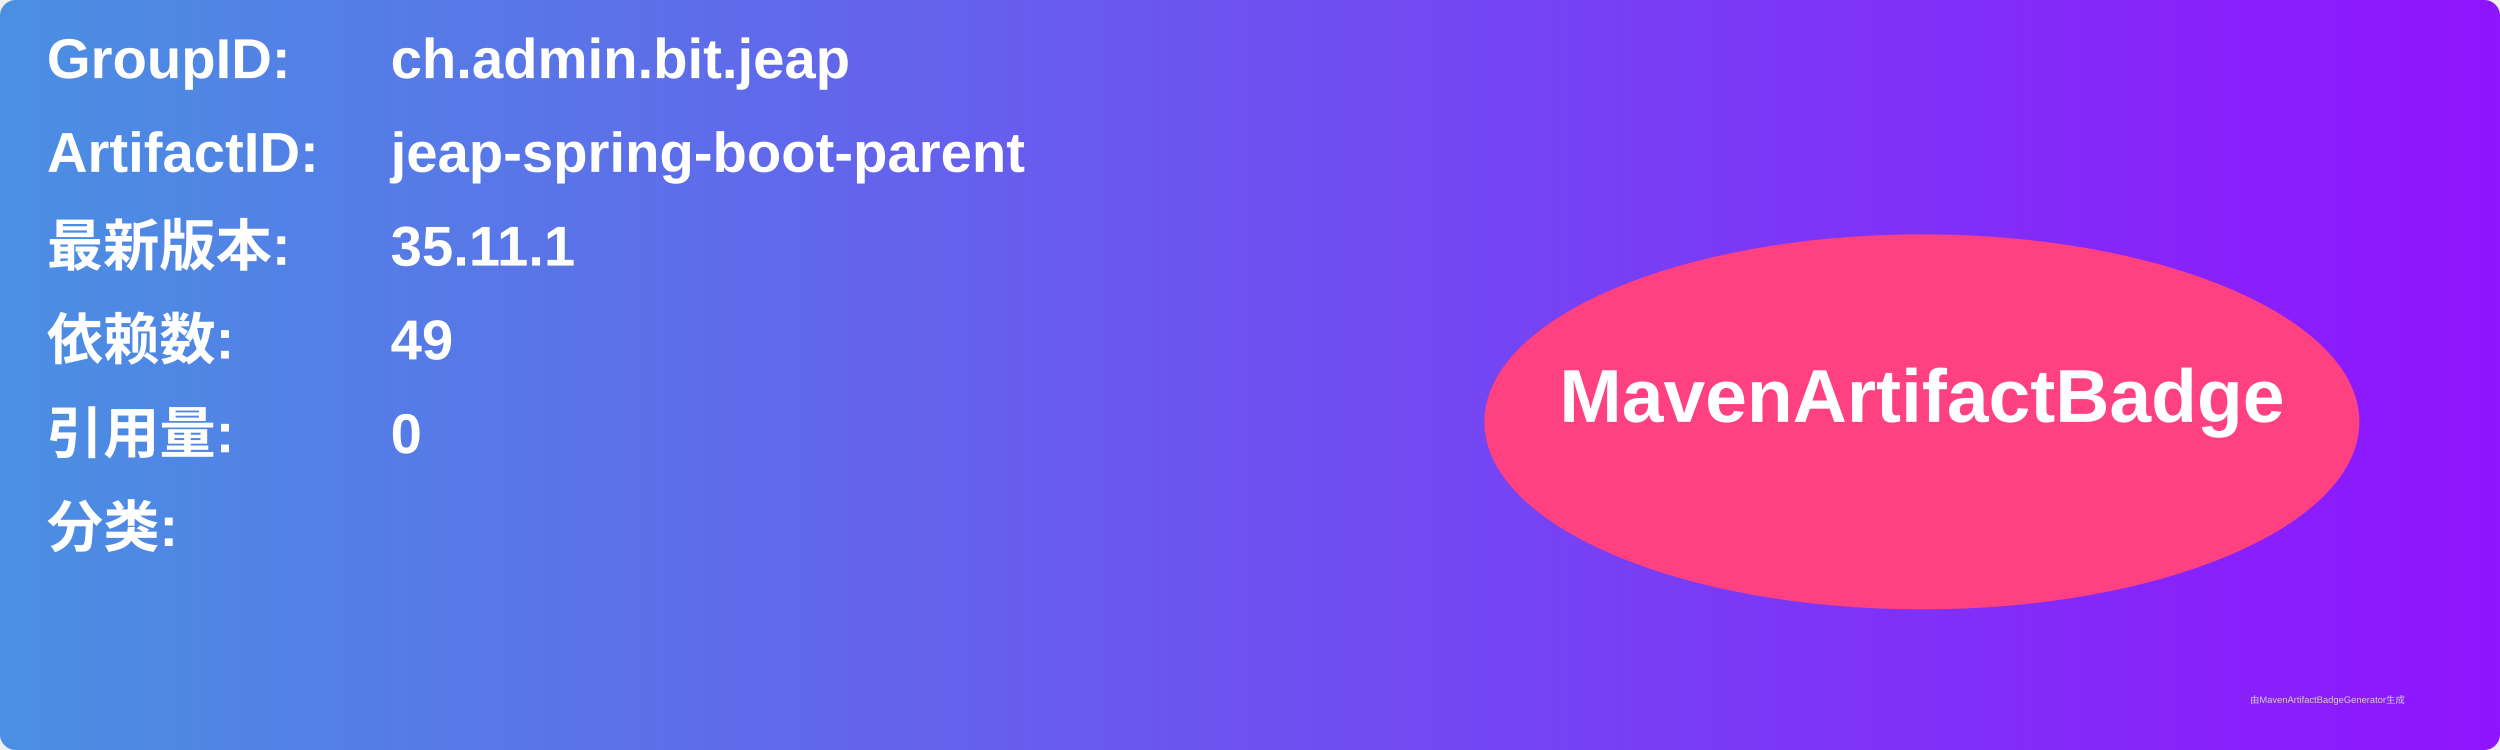
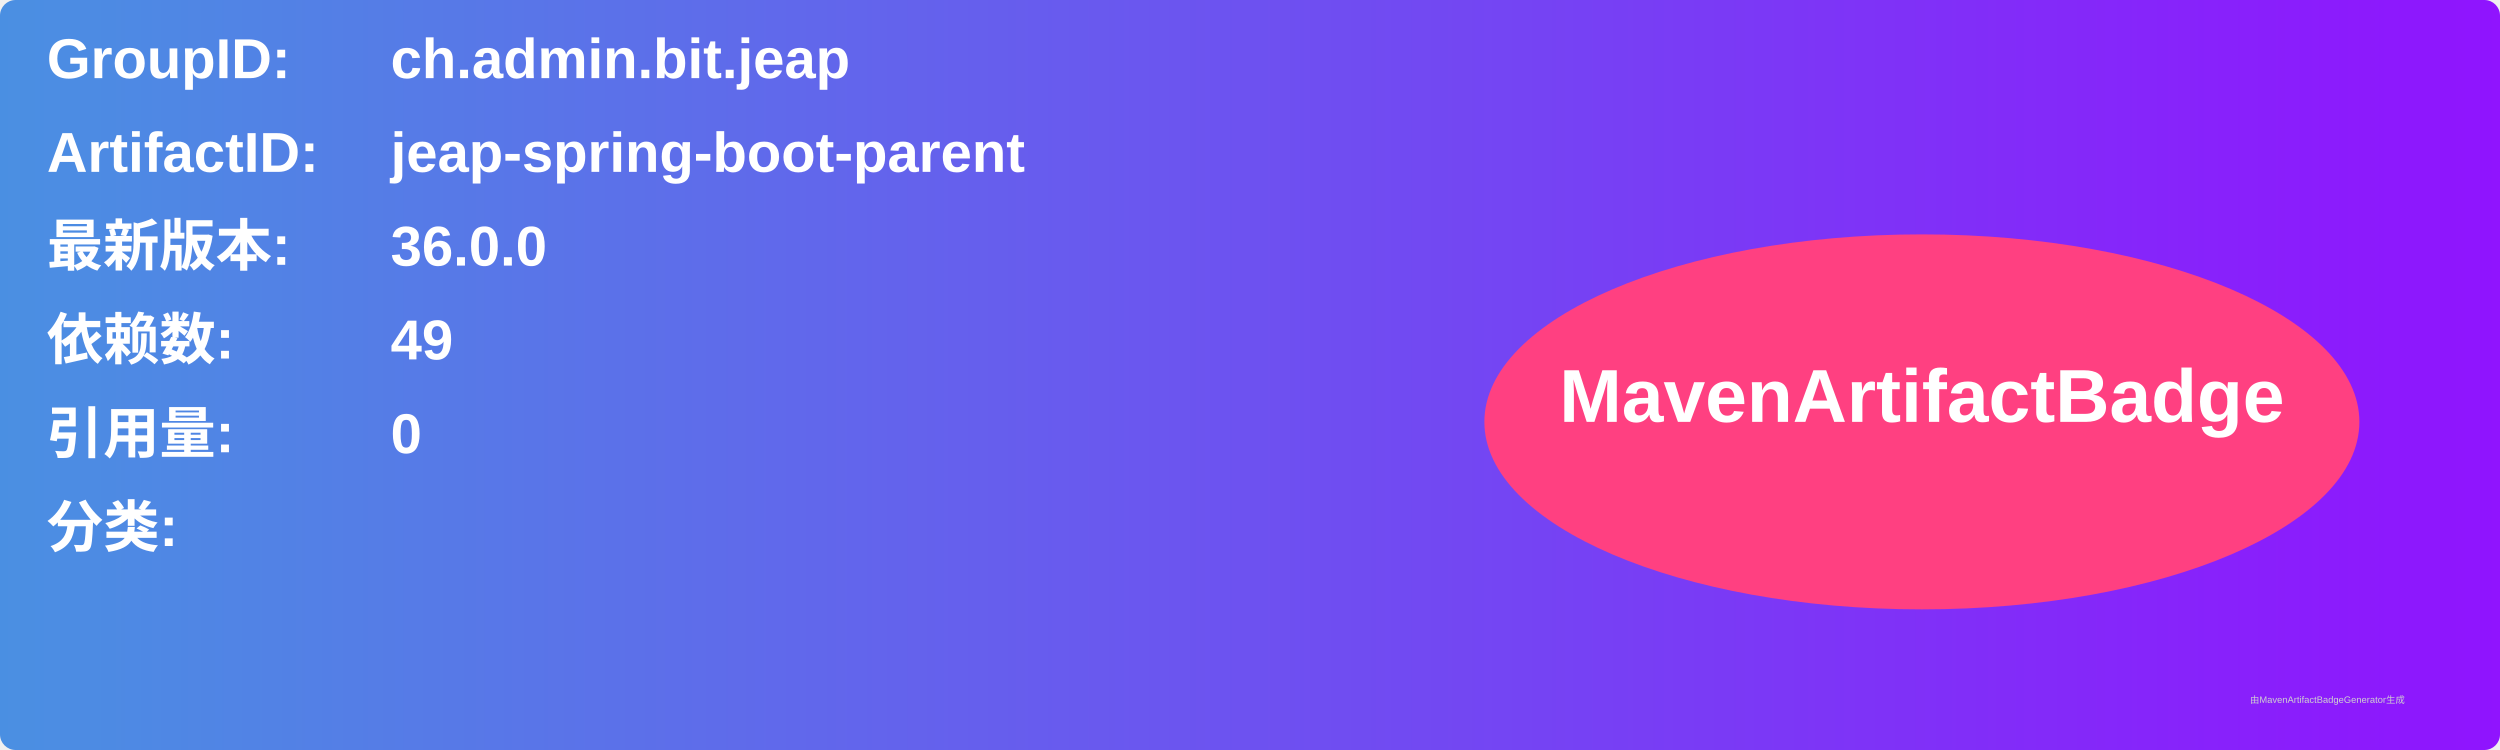
<svg xmlns="http://www.w3.org/2000/svg" width="800" height="240" viewBox="0 0 800 240">
  <linearGradient id="grad" x1="0%" y1="0%" x2="100%" y2="0%">
    <stop offset="0%" stop-color="#4a90e2" />
    <stop offset="100%" stop-color="#9013fe" />
  </linearGradient>
  <rect width="100%" height="100%" rx="5" ry="5" fill="url(#grad)" />
  <g transform="translate(15, 15)">
    <text x="0" y="10" font-family="Arial" font-size="18" fill="white" font-weight="bold" width="260">GroupID:</text>
    <text x="110" y="10" font-family="Arial" font-size="18" fill="white" font-weight="bold" width="460">ch.admin.bit.jeap</text>
    <text x="0" y="40" font-family="Arial" font-size="18" fill="white" font-weight="bold" width="260">ArtifactID:</text>
    <text x="110" y="40" font-family="Arial" font-size="18" fill="white" font-weight="bold" width="460">jeap-spring-boot-parent</text>
    <text x="0" y="70" font-family="Arial" font-size="18" fill="white" font-weight="bold">最新版本:</text>
    <text x="110" y="70" font-family="Arial" font-size="18" fill="white" font-weight="bold">
-       <tspan font-weight="bold">35.11.1</tspan>
+       <tspan font-weight="bold">36.0.0</tspan>
    </text>
    <text x="0" y="100" font-family="Arial" font-size="18" fill="white" font-weight="bold">依赖数: </text>
    <text x="110" y="100" font-family="Arial" font-size="18" fill="white">
      <tspan font-weight="bold">49</tspan>
    </text>
    <text x="0" y="130" font-family="Arial" font-size="18" fill="white" font-weight="bold">引用量: </text>
    <text x="110" y="130" font-family="Arial" font-size="18" fill="white">
      <tspan font-weight="bold">0</tspan>
    </text>
    <text x="0" y="160" font-family="Arial" font-size="18" fill="white" font-weight="bold">分类:</text>
    <text x="10" y="190" font-family="Arial" font-size="10" fill="white">
      <tspan font-weight="bold" />
    </text>
    <ellipse cx="600" cy="120" rx="140" ry="60" fill="#ff4081" />
    <text x="600" y="120" text-anchor="middle" font-family="Arial" font-size="24" fill="white" font-weight="bold">MavenArtifactBadge</text>
  </g>
  <text x="720" y="225" font-family="Arial" font-size="3" fill="#d0d0d0">由MavenArtifactBadgeGenerator生成</text>
</svg>
